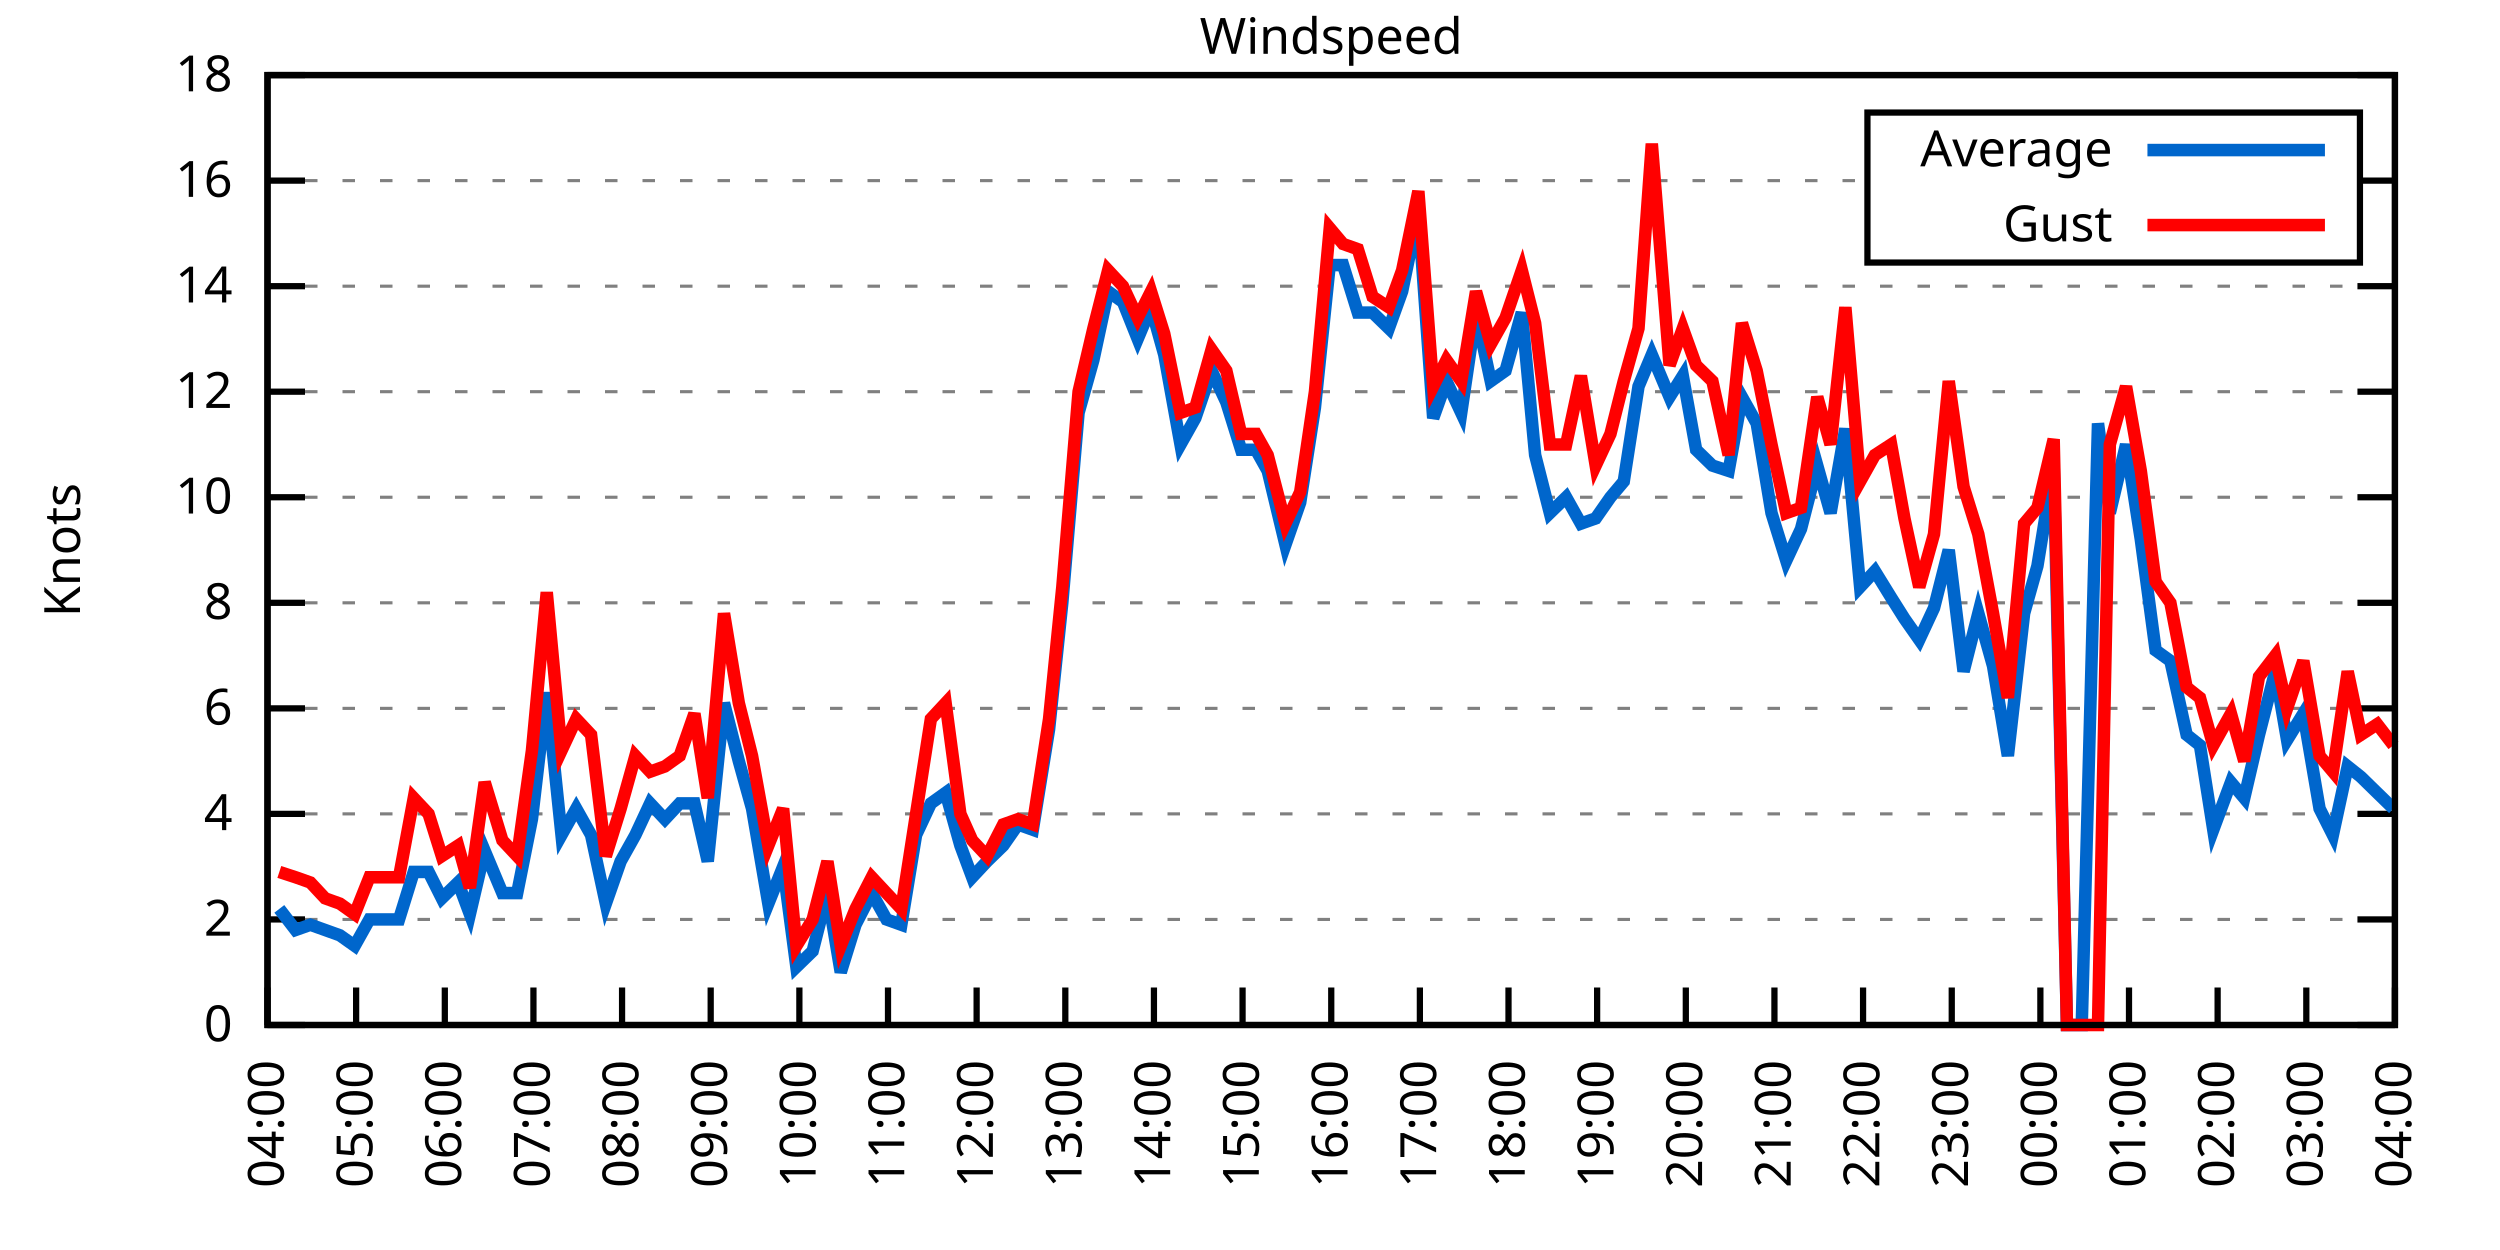
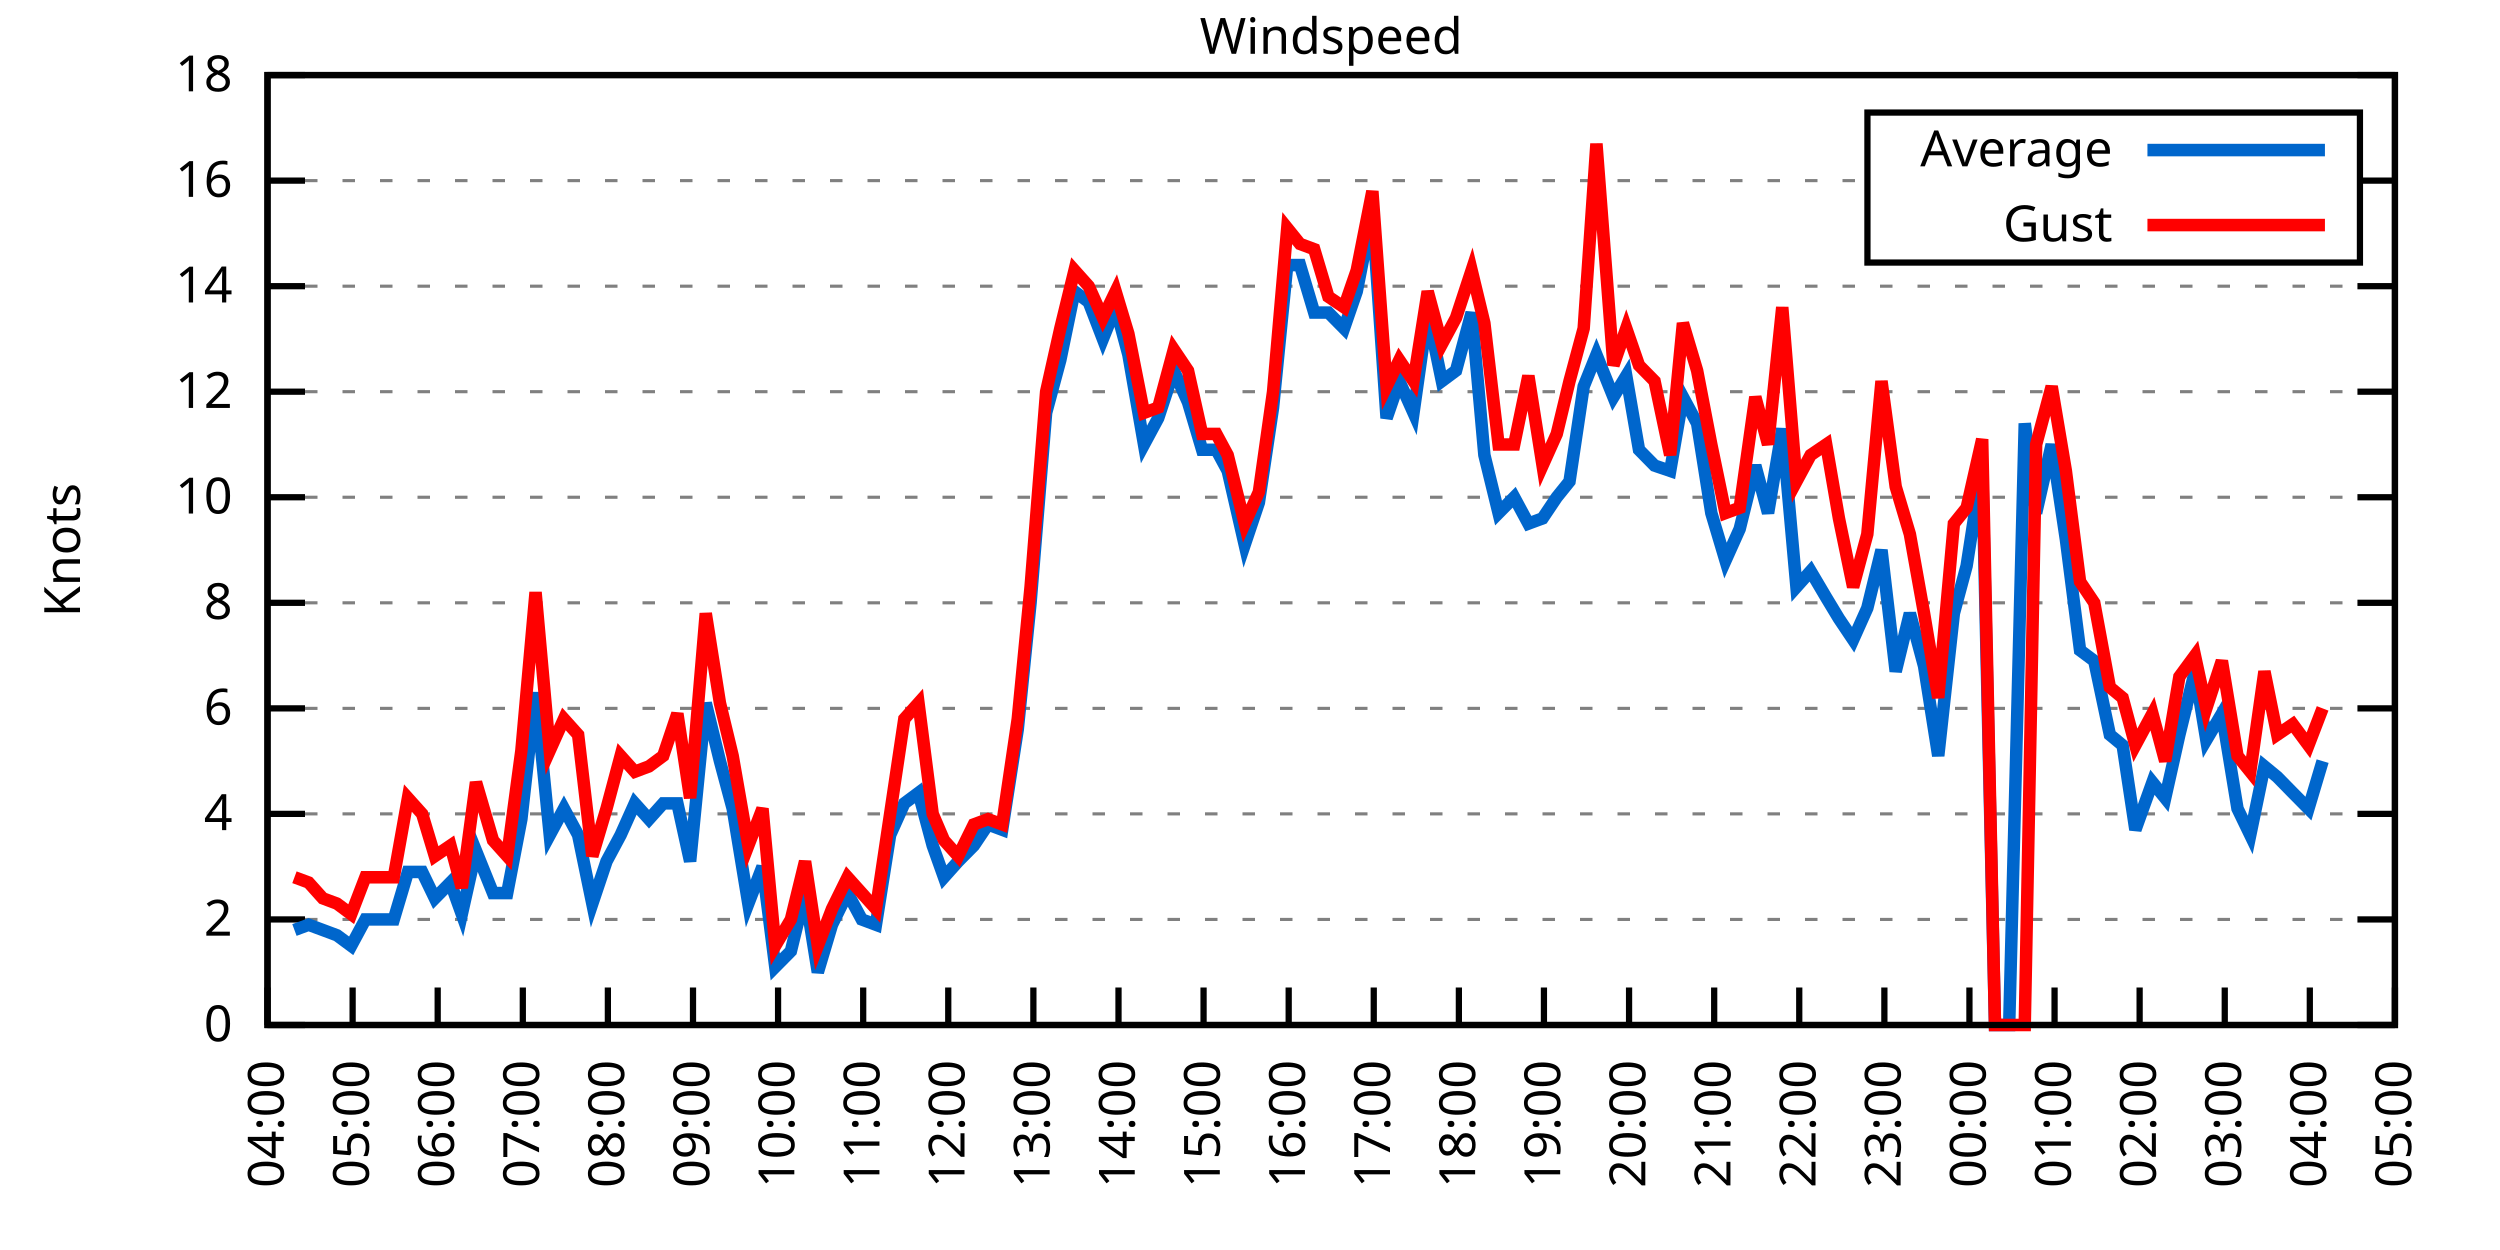
<svg xmlns="http://www.w3.org/2000/svg" xmlns:xlink="http://www.w3.org/1999/xlink" width="400" height="200" viewBox="0 0 400 200">
  <g id="gnuplot_canvas">
    <rect x="0" y="0" width="400" height="200" fill="none" />
    <defs>
      <circle id="gpDot" r="0.5" stroke-width="0.5" stroke="currentColor" />
      <path id="gpPt0" stroke-width="0.333" stroke="currentColor" d="M-1,0 h2 M0,-1 v2" />
      <path id="gpPt1" stroke-width="0.333" stroke="currentColor" d="M-1,-1 L1,1 M1,-1 L-1,1" />
      <path id="gpPt2" stroke-width="0.333" stroke="currentColor" d="M-1,0 L1,0 M0,-1 L0,1 M-1,-1 L1,1 M-1,1 L1,-1" />
      <rect id="gpPt3" stroke-width="0.333" stroke="currentColor" x="-1" y="-1" width="2" height="2" />
      <rect id="gpPt4" stroke-width="0.333" stroke="currentColor" fill="currentColor" x="-1" y="-1" width="2" height="2" />
      <circle id="gpPt5" stroke-width="0.333" stroke="currentColor" cx="0" cy="0" r="1" />
      <use xlink:href="#gpPt5" id="gpPt6" fill="currentColor" stroke="none" />
      <path id="gpPt7" stroke-width="0.333" stroke="currentColor" d="M0,-1.33 L-1.33,0.67 L1.33,0.67 z" />
      <use xlink:href="#gpPt7" id="gpPt8" fill="currentColor" stroke="none" />
      <use xlink:href="#gpPt7" id="gpPt9" stroke="currentColor" transform="rotate(180)" />
      <use xlink:href="#gpPt9" id="gpPt10" fill="currentColor" stroke="none" />
      <use xlink:href="#gpPt3" id="gpPt11" stroke="currentColor" transform="rotate(45)" />
      <use xlink:href="#gpPt11" id="gpPt12" fill="currentColor" stroke="none" />
      <path id="gpPt13" stroke-width="0.333" stroke="currentColor" d="M0,1.330 L1.265,0.411 L0.782,-1.067 L-0.782,-1.076 L-1.265,0.411 z" />
      <use xlink:href="#gpPt13" id="gpPt14" fill="currentColor" stroke="none" />
      <filter id="textbox" filterUnits="objectBoundingBox" x="0" y="0" height="1" width="1">
        <feFlood flood-color="white" flood-opacity="1" result="bgnd" />
        <feComposite in="SourceGraphic" in2="bgnd" operator="atop" />
      </filter>
      <filter id="greybox" filterUnits="objectBoundingBox" x="0" y="0" height="1" width="1">
        <feFlood flood-color="lightgrey" flood-opacity="1" result="grey" />
        <feComposite in="SourceGraphic" in2="grey" operator="atop" />
      </filter>
    </defs>
    <g fill="none" color="white" stroke="currentColor" stroke-width="1.00" stroke-linecap="butt" stroke-linejoin="miter">
</g>
    <g fill="none" color="black" stroke="currentColor" stroke-width="1.00" stroke-linecap="butt" stroke-linejoin="miter">
      <g stroke="none" shape-rendering="crispEdges">
        <polygon fill="rgb(255, 255, 255)" points="42.80,164.00 383.18,164.00 383.18,12.02 42.80,12.02 " />
      </g>
    </g>
    <g fill="none" color="black" stroke="currentColor" stroke-width="1.00" stroke-linecap="butt" stroke-linejoin="miter">
</g>
    <g fill="none" color="black" stroke="black" stroke-width="0.50" stroke-linecap="butt" stroke-linejoin="miter">
</g>
    <g fill="none" color="gray" stroke="currentColor" stroke-width="0.50" stroke-linecap="butt" stroke-linejoin="miter">
      <path stroke="gray" stroke-dasharray="2,4" class="gridline" d="M42.80,164.00 L383.19,164.00  " />
    </g>
    <g fill="none" color="gray" stroke="gray" stroke-width="1.00" stroke-linecap="butt" stroke-linejoin="miter">
</g>
    <g fill="none" color="black" stroke="currentColor" stroke-width="1.00" stroke-linecap="butt" stroke-linejoin="miter">
      <path stroke="black" d="M42.80,164.00 L48.80,164.00 M383.19,164.00 L377.19,164.00  " />
      <g transform="translate(37.20,166.60)" stroke="none" fill="black" font-family="Sans" font-size="8.00" text-anchor="end">
        <text>
          <tspan font-family="Sans"> 0</tspan>
        </text>
      </g>
    </g>
    <g fill="none" color="black" stroke="currentColor" stroke-width="1.00" stroke-linecap="butt" stroke-linejoin="miter">
</g>
    <g fill="none" color="black" stroke="black" stroke-width="0.50" stroke-linecap="butt" stroke-linejoin="miter">
</g>
    <g fill="none" color="gray" stroke="currentColor" stroke-width="0.50" stroke-linecap="butt" stroke-linejoin="miter">
      <path stroke="gray" stroke-dasharray="2,4" class="gridline" d="M42.80,147.11 L383.19,147.11  " />
    </g>
    <g fill="none" color="gray" stroke="gray" stroke-width="1.00" stroke-linecap="butt" stroke-linejoin="miter">
</g>
    <g fill="none" color="black" stroke="currentColor" stroke-width="1.00" stroke-linecap="butt" stroke-linejoin="miter">
      <path stroke="black" d="M42.80,147.11 L48.80,147.11 M383.19,147.11 L377.19,147.11  " />
      <g transform="translate(37.20,149.71)" stroke="none" fill="black" font-family="Sans" font-size="8.00" text-anchor="end">
        <text>
          <tspan font-family="Sans"> 2</tspan>
        </text>
      </g>
    </g>
    <g fill="none" color="black" stroke="currentColor" stroke-width="1.00" stroke-linecap="butt" stroke-linejoin="miter">
</g>
    <g fill="none" color="black" stroke="black" stroke-width="0.50" stroke-linecap="butt" stroke-linejoin="miter">
</g>
    <g fill="none" color="gray" stroke="currentColor" stroke-width="0.50" stroke-linecap="butt" stroke-linejoin="miter">
      <path stroke="gray" stroke-dasharray="2,4" class="gridline" d="M42.80,130.22 L383.19,130.22  " />
    </g>
    <g fill="none" color="gray" stroke="gray" stroke-width="1.00" stroke-linecap="butt" stroke-linejoin="miter">
</g>
    <g fill="none" color="black" stroke="currentColor" stroke-width="1.00" stroke-linecap="butt" stroke-linejoin="miter">
      <path stroke="black" d="M42.80,130.22 L48.80,130.22 M383.19,130.22 L377.19,130.22  " />
      <g transform="translate(37.20,132.82)" stroke="none" fill="black" font-family="Sans" font-size="8.00" text-anchor="end">
        <text>
          <tspan font-family="Sans"> 4</tspan>
        </text>
      </g>
    </g>
    <g fill="none" color="black" stroke="currentColor" stroke-width="1.00" stroke-linecap="butt" stroke-linejoin="miter">
</g>
    <g fill="none" color="black" stroke="black" stroke-width="0.50" stroke-linecap="butt" stroke-linejoin="miter">
</g>
    <g fill="none" color="gray" stroke="currentColor" stroke-width="0.50" stroke-linecap="butt" stroke-linejoin="miter">
      <path stroke="gray" stroke-dasharray="2,4" class="gridline" d="M42.80,113.34 L383.19,113.34  " />
    </g>
    <g fill="none" color="gray" stroke="gray" stroke-width="1.00" stroke-linecap="butt" stroke-linejoin="miter">
</g>
    <g fill="none" color="black" stroke="currentColor" stroke-width="1.00" stroke-linecap="butt" stroke-linejoin="miter">
      <path stroke="black" d="M42.80,113.34 L48.80,113.34 M383.19,113.34 L377.19,113.34  " />
      <g transform="translate(37.20,115.94)" stroke="none" fill="black" font-family="Sans" font-size="8.00" text-anchor="end">
        <text>
          <tspan font-family="Sans"> 6</tspan>
        </text>
      </g>
    </g>
    <g fill="none" color="black" stroke="currentColor" stroke-width="1.00" stroke-linecap="butt" stroke-linejoin="miter">
</g>
    <g fill="none" color="black" stroke="black" stroke-width="0.50" stroke-linecap="butt" stroke-linejoin="miter">
</g>
    <g fill="none" color="gray" stroke="currentColor" stroke-width="0.50" stroke-linecap="butt" stroke-linejoin="miter">
      <path stroke="gray" stroke-dasharray="2,4" class="gridline" d="M42.80,96.45 L383.19,96.45  " />
    </g>
    <g fill="none" color="gray" stroke="gray" stroke-width="1.00" stroke-linecap="butt" stroke-linejoin="miter">
</g>
    <g fill="none" color="black" stroke="currentColor" stroke-width="1.00" stroke-linecap="butt" stroke-linejoin="miter">
      <path stroke="black" d="M42.80,96.45 L48.80,96.45 M383.19,96.45 L377.19,96.45  " />
      <g transform="translate(37.20,99.05)" stroke="none" fill="black" font-family="Sans" font-size="8.00" text-anchor="end">
        <text>
          <tspan font-family="Sans"> 8</tspan>
        </text>
      </g>
    </g>
    <g fill="none" color="black" stroke="currentColor" stroke-width="1.00" stroke-linecap="butt" stroke-linejoin="miter">
</g>
    <g fill="none" color="black" stroke="black" stroke-width="0.50" stroke-linecap="butt" stroke-linejoin="miter">
</g>
    <g fill="none" color="gray" stroke="currentColor" stroke-width="0.50" stroke-linecap="butt" stroke-linejoin="miter">
      <path stroke="gray" stroke-dasharray="2,4" class="gridline" d="M42.80,79.56 L383.19,79.56  " />
    </g>
    <g fill="none" color="gray" stroke="gray" stroke-width="1.00" stroke-linecap="butt" stroke-linejoin="miter">
</g>
    <g fill="none" color="black" stroke="currentColor" stroke-width="1.00" stroke-linecap="butt" stroke-linejoin="miter">
      <path stroke="black" d="M42.80,79.56 L48.80,79.56 M383.19,79.56 L377.19,79.56  " />
      <g transform="translate(37.20,82.16)" stroke="none" fill="black" font-family="Sans" font-size="8.00" text-anchor="end">
        <text>
          <tspan font-family="Sans"> 10</tspan>
        </text>
      </g>
    </g>
    <g fill="none" color="black" stroke="currentColor" stroke-width="1.00" stroke-linecap="butt" stroke-linejoin="miter">
</g>
    <g fill="none" color="black" stroke="black" stroke-width="0.50" stroke-linecap="butt" stroke-linejoin="miter">
</g>
    <g fill="none" color="gray" stroke="currentColor" stroke-width="0.50" stroke-linecap="butt" stroke-linejoin="miter">
      <path stroke="gray" stroke-dasharray="2,4" class="gridline" d="M42.80,62.67 L383.19,62.67  " />
    </g>
    <g fill="none" color="gray" stroke="gray" stroke-width="1.00" stroke-linecap="butt" stroke-linejoin="miter">
</g>
    <g fill="none" color="black" stroke="currentColor" stroke-width="1.00" stroke-linecap="butt" stroke-linejoin="miter">
      <path stroke="black" d="M42.80,62.67 L48.80,62.67 M383.19,62.67 L377.19,62.67  " />
      <g transform="translate(37.20,65.27)" stroke="none" fill="black" font-family="Sans" font-size="8.00" text-anchor="end">
        <text>
          <tspan font-family="Sans"> 12</tspan>
        </text>
      </g>
    </g>
    <g fill="none" color="black" stroke="currentColor" stroke-width="1.00" stroke-linecap="butt" stroke-linejoin="miter">
</g>
    <g fill="none" color="black" stroke="black" stroke-width="0.50" stroke-linecap="butt" stroke-linejoin="miter">
</g>
    <g fill="none" color="gray" stroke="currentColor" stroke-width="0.50" stroke-linecap="butt" stroke-linejoin="miter">
      <path stroke="gray" stroke-dasharray="2,4" class="gridline" d="M42.80,45.79 L383.19,45.79  " />
    </g>
    <g fill="none" color="gray" stroke="gray" stroke-width="1.00" stroke-linecap="butt" stroke-linejoin="miter">
</g>
    <g fill="none" color="black" stroke="currentColor" stroke-width="1.00" stroke-linecap="butt" stroke-linejoin="miter">
      <path stroke="black" d="M42.80,45.79 L48.80,45.79 M383.19,45.79 L377.19,45.79  " />
      <g transform="translate(37.20,48.39)" stroke="none" fill="black" font-family="Sans" font-size="8.00" text-anchor="end">
        <text>
          <tspan font-family="Sans"> 14</tspan>
        </text>
      </g>
    </g>
    <g fill="none" color="black" stroke="currentColor" stroke-width="1.00" stroke-linecap="butt" stroke-linejoin="miter">
</g>
    <g fill="none" color="black" stroke="black" stroke-width="0.50" stroke-linecap="butt" stroke-linejoin="miter">
</g>
    <g fill="none" color="gray" stroke="currentColor" stroke-width="0.50" stroke-linecap="butt" stroke-linejoin="miter">
      <path stroke="gray" stroke-dasharray="2,4" class="gridline" d="M42.80,28.90 L298.79,28.90 M377.59,28.90 L383.19,28.90  " />
    </g>
    <g fill="none" color="gray" stroke="gray" stroke-width="1.00" stroke-linecap="butt" stroke-linejoin="miter">
</g>
    <g fill="none" color="black" stroke="currentColor" stroke-width="1.00" stroke-linecap="butt" stroke-linejoin="miter">
      <path stroke="black" d="M42.80,28.90 L48.80,28.90 M383.19,28.90 L377.19,28.90  " />
      <g transform="translate(37.20,31.50)" stroke="none" fill="black" font-family="Sans" font-size="8.00" text-anchor="end">
        <text>
          <tspan font-family="Sans"> 16</tspan>
        </text>
      </g>
    </g>
    <g fill="none" color="black" stroke="currentColor" stroke-width="1.00" stroke-linecap="butt" stroke-linejoin="miter">
</g>
    <g fill="none" color="black" stroke="black" stroke-width="0.50" stroke-linecap="butt" stroke-linejoin="miter">
</g>
    <g fill="none" color="gray" stroke="currentColor" stroke-width="0.50" stroke-linecap="butt" stroke-linejoin="miter">
      <path stroke="gray" stroke-dasharray="2,4" class="gridline" d="M42.80,12.01 L383.19,12.01  " />
    </g>
    <g fill="none" color="gray" stroke="gray" stroke-width="1.00" stroke-linecap="butt" stroke-linejoin="miter">
</g>
    <g fill="none" color="black" stroke="currentColor" stroke-width="1.00" stroke-linecap="butt" stroke-linejoin="miter">
      <path stroke="black" d="M42.80,12.01 L48.80,12.01 M383.19,12.01 L377.19,12.01  " />
      <g transform="translate(37.20,14.61)" stroke="none" fill="black" font-family="Sans" font-size="8.00" text-anchor="end">
        <text>
          <tspan font-family="Sans"> 18</tspan>
        </text>
      </g>
    </g>
    <g fill="none" color="black" stroke="currentColor" stroke-width="1.00" stroke-linecap="butt" stroke-linejoin="miter">
      <path stroke="black" d="M42.80,164.00 L42.80,158.00  " />
      <g transform="translate(45.40,169.60) rotate(270.00)" stroke="none" fill="black" font-family="Sans" font-size="8.00" text-anchor="end">
        <text>
          <tspan font-family="Sans">04:00</tspan>
        </text>
      </g>
    </g>
    <g fill="none" color="black" stroke="currentColor" stroke-width="1.00" stroke-linecap="butt" stroke-linejoin="miter">
-       <path stroke="black" d="M56.98,164.00 L56.98,158.00  " />
-       <g transform="translate(59.58,169.60) rotate(270.00)" stroke="none" fill="black" font-family="Sans" font-size="8.00" text-anchor="end">
+       <path stroke="black" d="M56.42,164.00 L56.42,158.00  " />
+       <g transform="translate(59.02,169.60) rotate(270.00)" stroke="none" fill="black" font-family="Sans" font-size="8.00" text-anchor="end">
        <text>
          <tspan font-family="Sans">05:00</tspan>
        </text>
      </g>
    </g>
    <g fill="none" color="black" stroke="currentColor" stroke-width="1.00" stroke-linecap="butt" stroke-linejoin="miter">
-       <path stroke="black" d="M71.17,164.00 L71.17,158.00  " />
-       <g transform="translate(73.77,169.60) rotate(270.00)" stroke="none" fill="black" font-family="Sans" font-size="8.00" text-anchor="end">
+       <path stroke="black" d="M70.03,164.00 L70.03,158.00  " />
+       <g transform="translate(72.63,169.60) rotate(270.00)" stroke="none" fill="black" font-family="Sans" font-size="8.00" text-anchor="end">
        <text>
          <tspan font-family="Sans">06:00</tspan>
        </text>
      </g>
    </g>
    <g fill="none" color="black" stroke="currentColor" stroke-width="1.00" stroke-linecap="butt" stroke-linejoin="miter">
-       <path stroke="black" d="M85.35,164.00 L85.35,158.00  " />
-       <g transform="translate(87.95,169.60) rotate(270.00)" stroke="none" fill="black" font-family="Sans" font-size="8.00" text-anchor="end">
+       <path stroke="black" d="M83.65,164.00 L83.65,158.00  " />
+       <g transform="translate(86.25,169.60) rotate(270.00)" stroke="none" fill="black" font-family="Sans" font-size="8.00" text-anchor="end">
        <text>
          <tspan font-family="Sans">07:00</tspan>
        </text>
      </g>
    </g>
    <g fill="none" color="black" stroke="currentColor" stroke-width="1.00" stroke-linecap="butt" stroke-linejoin="miter">
-       <path stroke="black" d="M99.53,164.00 L99.53,158.00  " />
-       <g transform="translate(102.13,169.60) rotate(270.00)" stroke="none" fill="black" font-family="Sans" font-size="8.00" text-anchor="end">
+       <path stroke="black" d="M97.26,164.00 L97.26,158.00  " />
+       <g transform="translate(99.86,169.60) rotate(270.00)" stroke="none" fill="black" font-family="Sans" font-size="8.00" text-anchor="end">
        <text>
          <tspan font-family="Sans">08:00</tspan>
        </text>
      </g>
    </g>
    <g fill="none" color="black" stroke="currentColor" stroke-width="1.00" stroke-linecap="butt" stroke-linejoin="miter">
-       <path stroke="black" d="M113.71,164.00 L113.71,158.00  " />
-       <g transform="translate(116.31,169.60) rotate(270.00)" stroke="none" fill="black" font-family="Sans" font-size="8.00" text-anchor="end">
+       <path stroke="black" d="M110.88,164.00 L110.88,158.00  " />
+       <g transform="translate(113.48,169.60) rotate(270.00)" stroke="none" fill="black" font-family="Sans" font-size="8.00" text-anchor="end">
        <text>
          <tspan font-family="Sans">09:00</tspan>
        </text>
      </g>
    </g>
    <g fill="none" color="black" stroke="currentColor" stroke-width="1.00" stroke-linecap="butt" stroke-linejoin="miter">
-       <path stroke="black" d="M127.90,164.00 L127.90,158.00  " />
-       <g transform="translate(130.50,169.60) rotate(270.00)" stroke="none" fill="black" font-family="Sans" font-size="8.00" text-anchor="end">
+       <path stroke="black" d="M124.49,164.00 L124.49,158.00  " />
+       <g transform="translate(127.09,169.60) rotate(270.00)" stroke="none" fill="black" font-family="Sans" font-size="8.00" text-anchor="end">
        <text>
          <tspan font-family="Sans">10:00</tspan>
        </text>
      </g>
    </g>
    <g fill="none" color="black" stroke="currentColor" stroke-width="1.00" stroke-linecap="butt" stroke-linejoin="miter">
-       <path stroke="black" d="M142.08,164.00 L142.08,158.00  " />
-       <g transform="translate(144.68,169.60) rotate(270.00)" stroke="none" fill="black" font-family="Sans" font-size="8.00" text-anchor="end">
+       <path stroke="black" d="M138.11,164.00 L138.11,158.00  " />
+       <g transform="translate(140.71,169.60) rotate(270.00)" stroke="none" fill="black" font-family="Sans" font-size="8.00" text-anchor="end">
        <text>
          <tspan font-family="Sans">11:00</tspan>
        </text>
      </g>
    </g>
    <g fill="none" color="black" stroke="currentColor" stroke-width="1.00" stroke-linecap="butt" stroke-linejoin="miter">
-       <path stroke="black" d="M156.26,164.00 L156.26,158.00  " />
-       <g transform="translate(158.86,169.60) rotate(270.00)" stroke="none" fill="black" font-family="Sans" font-size="8.00" text-anchor="end">
+       <path stroke="black" d="M151.72,164.00 L151.72,158.00  " />
+       <g transform="translate(154.32,169.60) rotate(270.00)" stroke="none" fill="black" font-family="Sans" font-size="8.00" text-anchor="end">
        <text>
          <tspan font-family="Sans">12:00</tspan>
        </text>
      </g>
    </g>
    <g fill="none" color="black" stroke="currentColor" stroke-width="1.00" stroke-linecap="butt" stroke-linejoin="miter">
-       <path stroke="black" d="M170.45,164.00 L170.45,158.00  " />
-       <g transform="translate(173.05,169.60) rotate(270.00)" stroke="none" fill="black" font-family="Sans" font-size="8.00" text-anchor="end">
+       <path stroke="black" d="M165.34,164.00 L165.34,158.00  " />
+       <g transform="translate(167.94,169.60) rotate(270.00)" stroke="none" fill="black" font-family="Sans" font-size="8.00" text-anchor="end">
        <text>
          <tspan font-family="Sans">13:00</tspan>
        </text>
      </g>
    </g>
    <g fill="none" color="black" stroke="currentColor" stroke-width="1.00" stroke-linecap="butt" stroke-linejoin="miter">
-       <path stroke="black" d="M184.63,164.00 L184.63,158.00  " />
-       <g transform="translate(187.23,169.60) rotate(270.00)" stroke="none" fill="black" font-family="Sans" font-size="8.00" text-anchor="end">
+       <path stroke="black" d="M178.96,164.00 L178.96,158.00  " />
+       <g transform="translate(181.56,169.60) rotate(270.00)" stroke="none" fill="black" font-family="Sans" font-size="8.00" text-anchor="end">
        <text>
          <tspan font-family="Sans">14:00</tspan>
        </text>
      </g>
    </g>
    <g fill="none" color="black" stroke="currentColor" stroke-width="1.00" stroke-linecap="butt" stroke-linejoin="miter">
-       <path stroke="black" d="M198.81,164.00 L198.81,158.00  " />
-       <g transform="translate(201.41,169.60) rotate(270.00)" stroke="none" fill="black" font-family="Sans" font-size="8.00" text-anchor="end">
+       <path stroke="black" d="M192.57,164.00 L192.57,158.00  " />
+       <g transform="translate(195.17,169.60) rotate(270.00)" stroke="none" fill="black" font-family="Sans" font-size="8.00" text-anchor="end">
        <text>
          <tspan font-family="Sans">15:00</tspan>
        </text>
      </g>
    </g>
    <g fill="none" color="black" stroke="currentColor" stroke-width="1.00" stroke-linecap="butt" stroke-linejoin="miter">
-       <path stroke="black" d="M213.00,164.00 L213.00,158.00  " />
-       <g transform="translate(215.60,169.60) rotate(270.00)" stroke="none" fill="black" font-family="Sans" font-size="8.00" text-anchor="end">
+       <path stroke="black" d="M206.19,164.00 L206.19,158.00  " />
+       <g transform="translate(208.79,169.60) rotate(270.00)" stroke="none" fill="black" font-family="Sans" font-size="8.00" text-anchor="end">
        <text>
          <tspan font-family="Sans">16:00</tspan>
        </text>
      </g>
    </g>
    <g fill="none" color="black" stroke="currentColor" stroke-width="1.00" stroke-linecap="butt" stroke-linejoin="miter">
-       <path stroke="black" d="M227.18,164.00 L227.18,158.00  " />
-       <g transform="translate(229.78,169.60) rotate(270.00)" stroke="none" fill="black" font-family="Sans" font-size="8.00" text-anchor="end">
+       <path stroke="black" d="M219.80,164.00 L219.80,158.00  " />
+       <g transform="translate(222.40,169.60) rotate(270.00)" stroke="none" fill="black" font-family="Sans" font-size="8.00" text-anchor="end">
        <text>
          <tspan font-family="Sans">17:00</tspan>
        </text>
      </g>
    </g>
    <g fill="none" color="black" stroke="currentColor" stroke-width="1.00" stroke-linecap="butt" stroke-linejoin="miter">
-       <path stroke="black" d="M241.36,164.00 L241.36,158.00  " />
-       <g transform="translate(243.96,169.60) rotate(270.00)" stroke="none" fill="black" font-family="Sans" font-size="8.00" text-anchor="end">
+       <path stroke="black" d="M233.42,164.00 L233.42,158.00  " />
+       <g transform="translate(236.02,169.60) rotate(270.00)" stroke="none" fill="black" font-family="Sans" font-size="8.00" text-anchor="end">
        <text>
          <tspan font-family="Sans">18:00</tspan>
        </text>
      </g>
    </g>
    <g fill="none" color="black" stroke="currentColor" stroke-width="1.00" stroke-linecap="butt" stroke-linejoin="miter">
-       <path stroke="black" d="M255.54,164.00 L255.54,158.00  " />
-       <g transform="translate(258.14,169.60) rotate(270.00)" stroke="none" fill="black" font-family="Sans" font-size="8.00" text-anchor="end">
+       <path stroke="black" d="M247.03,164.00 L247.03,158.00  " />
+       <g transform="translate(249.63,169.60) rotate(270.00)" stroke="none" fill="black" font-family="Sans" font-size="8.00" text-anchor="end">
        <text>
          <tspan font-family="Sans">19:00</tspan>
        </text>
      </g>
    </g>
    <g fill="none" color="black" stroke="currentColor" stroke-width="1.00" stroke-linecap="butt" stroke-linejoin="miter">
-       <path stroke="black" d="M269.73,164.00 L269.73,158.00  " />
-       <g transform="translate(272.33,169.60) rotate(270.00)" stroke="none" fill="black" font-family="Sans" font-size="8.00" text-anchor="end">
+       <path stroke="black" d="M260.65,164.00 L260.65,158.00  " />
+       <g transform="translate(263.25,169.60) rotate(270.00)" stroke="none" fill="black" font-family="Sans" font-size="8.00" text-anchor="end">
        <text>
          <tspan font-family="Sans">20:00</tspan>
        </text>
      </g>
    </g>
    <g fill="none" color="black" stroke="currentColor" stroke-width="1.00" stroke-linecap="butt" stroke-linejoin="miter">
-       <path stroke="black" d="M283.91,164.00 L283.91,158.00  " />
-       <g transform="translate(286.51,169.60) rotate(270.00)" stroke="none" fill="black" font-family="Sans" font-size="8.00" text-anchor="end">
+       <path stroke="black" d="M274.27,164.00 L274.27,158.00  " />
+       <g transform="translate(276.87,169.60) rotate(270.00)" stroke="none" fill="black" font-family="Sans" font-size="8.00" text-anchor="end">
        <text>
          <tspan font-family="Sans">21:00</tspan>
        </text>
      </g>
    </g>
    <g fill="none" color="black" stroke="currentColor" stroke-width="1.00" stroke-linecap="butt" stroke-linejoin="miter">
-       <path stroke="black" d="M298.09,164.00 L298.09,158.00  " />
-       <g transform="translate(300.69,169.60) rotate(270.00)" stroke="none" fill="black" font-family="Sans" font-size="8.00" text-anchor="end">
+       <path stroke="black" d="M287.88,164.00 L287.88,158.00  " />
+       <g transform="translate(290.48,169.60) rotate(270.00)" stroke="none" fill="black" font-family="Sans" font-size="8.00" text-anchor="end">
        <text>
          <tspan font-family="Sans">22:00</tspan>
        </text>
      </g>
    </g>
    <g fill="none" color="black" stroke="currentColor" stroke-width="1.00" stroke-linecap="butt" stroke-linejoin="miter">
-       <path stroke="black" d="M312.28,164.00 L312.28,158.00  " />
-       <g transform="translate(314.88,169.60) rotate(270.00)" stroke="none" fill="black" font-family="Sans" font-size="8.00" text-anchor="end">
+       <path stroke="black" d="M301.50,164.00 L301.50,158.00  " />
+       <g transform="translate(304.10,169.60) rotate(270.00)" stroke="none" fill="black" font-family="Sans" font-size="8.00" text-anchor="end">
        <text>
          <tspan font-family="Sans">23:00</tspan>
        </text>
      </g>
    </g>
    <g fill="none" color="black" stroke="currentColor" stroke-width="1.00" stroke-linecap="butt" stroke-linejoin="miter">
-       <path stroke="black" d="M326.46,164.00 L326.46,158.00  " />
-       <g transform="translate(329.06,169.60) rotate(270.00)" stroke="none" fill="black" font-family="Sans" font-size="8.00" text-anchor="end">
+       <path stroke="black" d="M315.11,164.00 L315.11,158.00  " />
+       <g transform="translate(317.71,169.60) rotate(270.00)" stroke="none" fill="black" font-family="Sans" font-size="8.00" text-anchor="end">
        <text>
          <tspan font-family="Sans">00:00</tspan>
        </text>
      </g>
    </g>
    <g fill="none" color="black" stroke="currentColor" stroke-width="1.00" stroke-linecap="butt" stroke-linejoin="miter">
-       <path stroke="black" d="M340.64,164.00 L340.64,158.00  " />
-       <g transform="translate(343.24,169.60) rotate(270.00)" stroke="none" fill="black" font-family="Sans" font-size="8.00" text-anchor="end">
+       <path stroke="black" d="M328.73,164.00 L328.73,158.00  " />
+       <g transform="translate(331.33,169.60) rotate(270.00)" stroke="none" fill="black" font-family="Sans" font-size="8.00" text-anchor="end">
        <text>
          <tspan font-family="Sans">01:00</tspan>
        </text>
      </g>
    </g>
    <g fill="none" color="black" stroke="currentColor" stroke-width="1.00" stroke-linecap="butt" stroke-linejoin="miter">
-       <path stroke="black" d="M354.82,164.00 L354.82,158.00  " />
-       <g transform="translate(357.42,169.60) rotate(270.00)" stroke="none" fill="black" font-family="Sans" font-size="8.00" text-anchor="end">
+       <path stroke="black" d="M342.34,164.00 L342.34,158.00  " />
+       <g transform="translate(344.94,169.60) rotate(270.00)" stroke="none" fill="black" font-family="Sans" font-size="8.00" text-anchor="end">
        <text>
          <tspan font-family="Sans">02:00</tspan>
        </text>
      </g>
    </g>
    <g fill="none" color="black" stroke="currentColor" stroke-width="1.00" stroke-linecap="butt" stroke-linejoin="miter">
-       <path stroke="black" d="M369.01,164.00 L369.01,158.00  " />
-       <g transform="translate(371.61,169.60) rotate(270.00)" stroke="none" fill="black" font-family="Sans" font-size="8.00" text-anchor="end">
+       <path stroke="black" d="M355.96,164.00 L355.96,158.00  " />
+       <g transform="translate(358.56,169.60) rotate(270.00)" stroke="none" fill="black" font-family="Sans" font-size="8.00" text-anchor="end">
        <text>
          <tspan font-family="Sans">03:00</tspan>
+         </text>
+       </g>
+     </g>
+     <g fill="none" color="black" stroke="currentColor" stroke-width="1.00" stroke-linecap="butt" stroke-linejoin="miter">
+       <path stroke="black" d="M369.57,164.00 L369.57,158.00  " />
+       <g transform="translate(372.17,169.60) rotate(270.00)" stroke="none" fill="black" font-family="Sans" font-size="8.00" text-anchor="end">
+         <text>
+           <tspan font-family="Sans">04:00</tspan>
        </text>
      </g>
    </g>
    <g fill="none" color="black" stroke="currentColor" stroke-width="1.00" stroke-linecap="butt" stroke-linejoin="miter">
      <path stroke="black" d="M383.19,164.00 L383.19,158.00  " />
      <g transform="translate(385.79,169.60) rotate(270.00)" stroke="none" fill="black" font-family="Sans" font-size="8.00" text-anchor="end">
        <text>
-           <tspan font-family="Sans">04:00</tspan>
+           <tspan font-family="Sans">05:00</tspan>
        </text>
      </g>
    </g>
    <g fill="none" color="black" stroke="currentColor" stroke-width="1.00" stroke-linecap="butt" stroke-linejoin="miter">
</g>
    <g fill="none" color="black" stroke="currentColor" stroke-width="1.00" stroke-linecap="butt" stroke-linejoin="miter">
      <path stroke="black" d="M42.80,12.01 L42.80,164.00 L383.19,164.00 L383.19,12.01 L42.80,12.01 Z  " />
    </g>
    <g fill="none" color="black" stroke="currentColor" stroke-width="1.00" stroke-linecap="butt" stroke-linejoin="miter">
</g>
    <g fill="none" color="black" stroke="currentColor" stroke-width="1.00" stroke-linecap="butt" stroke-linejoin="miter">
      <path stroke="black" d="M298.79,42.01 L298.79,18.01 L377.59,18.01 L377.59,42.01 L298.79,42.01 Z  " />
    </g>
    <g id="Windspeed_plot_1">
      <g fill="none" color="white" stroke="black" stroke-width="2.00" stroke-linecap="butt" stroke-linejoin="miter">
</g>
      <g fill="none" color="black" stroke="currentColor" stroke-width="2.00" stroke-linecap="butt" stroke-linejoin="miter">
        <g transform="translate(337.99,26.61)" stroke="none" fill="black" font-family="Sans" font-size="8.00" text-anchor="end">
          <text>
            <tspan font-family="Sans">Average</tspan>
          </text>
        </g>
      </g>
      <g fill="none" color="black" stroke="currentColor" stroke-width="2.00" stroke-linecap="butt" stroke-linejoin="miter">
-         <path stroke="rgb(  0, 102, 204)" d="M343.59,24.01 L371.99,24.01 M44.69,145.42 L47.29,148.80 L49.66,147.96 L52.02,148.80 L54.38,149.65 L56.75,151.33   L59.11,147.11 L61.00,147.11 L63.84,147.11 L66.20,139.51 L68.57,139.51 L70.69,143.73 L73.29,141.20 L75.18,146.27   L77.55,136.14 L80.38,142.89 L82.75,142.89 L85.11,131.07 L87.48,110.80 L89.84,133.60 L92.20,129.38 L94.57,133.60   L96.93,144.58 L99.30,137.82 L101.66,133.60 L104.02,128.54 L106.39,131.07 L108.75,128.54 L111.11,128.54 L113.24,137.82   L115.84,112.49 L118.21,121.78 L120.33,129.38 L122.93,144.58 L125.30,138.67 L127.42,154.71 L130.02,152.18 L132.39,142.89   L134.52,155.56 L136.88,147.96 L139.48,142.89 L141.84,147.11 L144.21,147.96 L146.57,133.60 L148.94,128.54 L151.30,126.85   L153.66,135.29 L155.55,140.36 L157.92,137.82 L160.52,135.29 L162.88,131.91 L165.25,132.76 L167.85,116.71 L169.97,96.45   L172.57,66.05 L174.94,57.61 L177.30,46.63 L179.67,48.32 L182.03,54.23 L184.16,49.16 L186.28,56.76 L188.88,71.12   L191.25,66.90 L193.85,59.30 L196.21,64.36 L198.58,71.96 L200.94,71.96 L202.83,75.34 L205.67,87.16 L208.03,80.41   L210.39,65.21 L212.76,42.41 L214.89,42.41 L217.25,50.01 L219.61,50.01 L222.21,52.54 L224.34,46.63 L226.94,33.96   L229.31,66.90 L231.43,60.98 L233.80,66.05 L236.16,50.01 L238.52,60.98 L240.89,59.30 L243.49,50.01 L245.62,72.81   L247.98,82.09 L250.58,79.56 L252.94,83.78 L255.31,82.94 L257.67,79.56 L259.80,77.03 L262.16,61.83 L264.29,56.76   L267.13,63.52 L269.25,60.14 L271.38,71.96 L273.98,74.49 L276.58,75.34 L278.71,63.52 L281.07,67.74 L283.44,82.09   L285.80,89.69 L288.16,84.63 L290.76,74.49 L292.89,82.09 L295.26,68.58 L297.62,93.92 L299.98,91.38 L302.58,95.60   L304.71,98.98 L307.08,102.36 L309.44,97.29 L311.80,88.00 L314.17,107.43 L316.53,98.14 L318.89,106.58 L321.26,120.94   L323.86,98.14 L325.99,90.54 L328.59,74.49 L330.71,164.00 L333.08,164.00 L335.68,67.74 L337.57,82.09 L340.17,71.12   L342.53,86.32 L344.90,104.05 L347.26,105.74 L349.86,117.56 L351.99,119.25 L354.12,132.76 L356.95,125.16 L359.08,127.69   L361.44,117.56 L364.04,107.43 L365.93,118.40 L368.53,114.18 L371.13,129.38 L373.26,133.60 L375.63,122.62 L377.75,124.31   L380.35,126.85 L382.95,129.38  " />
+         <path stroke="rgb(  0, 102, 204)" d="M343.59,24.01 L371.99,24.01 M47.11,148.80 L49.38,147.96 L51.65,148.80 L53.92,149.65 L56.19,151.33 L58.46,147.11   L60.27,147.11 L63.00,147.11 L65.27,139.51 L67.54,139.51 L69.58,143.73 L72.07,141.20 L73.89,146.27 L76.16,136.14   L78.88,142.89 L81.15,142.89 L83.42,131.07 L85.69,110.80 L87.96,133.60 L90.23,129.38 L92.50,133.60 L94.77,144.58   L97.04,137.82 L99.30,133.60 L101.57,128.54 L103.84,131.07 L106.11,128.54 L108.38,128.54 L110.42,137.82 L112.92,112.49   L115.19,121.78 L117.23,129.38 L119.73,144.58 L122.00,138.67 L124.04,154.71 L126.54,152.18 L128.81,142.89 L130.85,155.56   L133.12,147.96 L135.61,142.89 L137.88,147.11 L140.15,147.96 L142.42,133.60 L144.69,128.54 L146.96,126.85 L149.23,135.29   L151.04,140.36 L153.31,137.82 L155.81,135.29 L158.08,131.91 L160.35,132.76 L162.84,116.71 L164.89,96.45 L167.38,66.05   L169.65,57.61 L171.92,46.63 L174.19,48.32 L176.46,54.23 L178.50,49.16 L180.54,56.76 L183.04,71.12 L185.31,66.90   L187.81,59.30 L190.08,64.36 L192.34,71.96 L194.61,71.96 L196.43,75.34 L199.15,87.16 L201.42,80.41 L203.69,65.21   L205.96,42.41 L208.00,42.41 L210.27,50.01 L212.54,50.01 L215.04,52.54 L217.08,46.63 L219.58,33.96 L221.85,66.90   L223.89,60.98 L226.16,66.05 L228.43,50.01 L230.70,60.98 L232.96,59.30 L235.46,50.01 L237.50,72.81 L239.77,82.09   L242.27,79.56 L244.54,83.78 L246.81,82.94 L249.08,79.56 L251.12,77.03 L253.39,61.83 L255.43,56.76 L258.15,63.52   L260.20,60.14 L262.24,71.96 L264.73,74.49 L267.23,75.34 L269.27,63.52 L271.54,67.74 L273.81,82.09 L276.08,89.69   L278.35,84.63 L280.85,74.49 L282.89,82.09 L285.16,68.58 L287.43,93.92 L289.70,91.38 L292.19,95.60 L294.23,98.98   L296.50,102.36 L298.77,97.29 L301.04,88.00 L303.31,107.43 L305.58,98.14 L307.85,106.58 L310.12,120.94 L312.62,98.14   L314.66,90.54 L317.15,74.49 L319.20,164.00 L321.47,164.00 L323.96,67.74 L325.78,82.09 L328.27,71.12 L330.54,86.32   L332.81,104.05 L335.08,105.74 L337.58,117.56 L339.62,119.25 L341.66,132.76 L344.39,125.16 L346.43,127.69 L348.70,117.56   L351.19,107.43 L353.01,118.40 L355.50,114.18 L358.00,129.38 L360.04,133.60 L362.31,122.62 L364.36,124.31 L366.85,126.85   L369.35,129.38 L371.62,121.78  " />
      </g>
    </g>
    <g id="Windspeed_plot_2">
      <g fill="none" color="black" stroke="currentColor" stroke-width="2.00" stroke-linecap="butt" stroke-linejoin="miter">
        <g transform="translate(337.99,38.61)" stroke="none" fill="black" font-family="Sans" font-size="8.00" text-anchor="end">
          <text>
            <tspan font-family="Sans">Gust</tspan>
          </text>
        </g>
      </g>
      <g fill="none" color="black" stroke="currentColor" stroke-width="2.00" stroke-linecap="butt" stroke-linejoin="miter">
-         <path stroke="rgb(255,   0,   0)" d="M343.59,36.01 L371.99,36.01 M44.69,139.51 L47.29,140.36 L49.66,141.20 L52.02,143.73 L54.38,144.58 L56.75,146.27   L59.11,140.36 L61.00,140.36 L63.84,140.36 L66.20,127.69 L68.57,130.22 L70.69,136.98 L73.29,135.29 L75.18,142.05   L77.55,125.16 L80.38,134.45 L82.75,136.98 L85.11,120.09 L87.48,94.76 L89.84,120.09 L92.20,115.03 L94.57,117.56   L96.93,136.98 L99.30,129.38 L101.66,120.94 L104.02,123.47 L106.39,122.62 L108.75,120.94 L111.11,114.18 L113.24,127.69   L115.84,98.14 L118.21,112.49 L120.33,120.94 L122.93,135.29 L125.30,129.38 L127.42,151.33 L130.02,147.11 L132.39,137.82   L134.52,151.33 L136.88,145.42 L139.48,140.36 L141.84,142.89 L144.21,145.42 L146.57,130.22 L148.94,115.03 L151.30,112.49   L153.66,130.22 L155.55,134.45 L157.92,136.98 L160.52,131.91 L162.88,131.07 L165.25,131.91 L167.85,115.03 L169.97,93.92   L172.57,62.67 L174.94,52.54 L177.30,43.25 L179.67,45.79 L182.03,50.85 L184.16,46.63 L186.28,53.39 L188.88,66.05   L191.25,65.21 L193.85,55.92 L196.21,59.30 L198.58,69.43 L200.94,69.43 L202.83,72.81 L205.67,83.78 L208.03,78.72   L210.39,62.67 L212.76,36.50 L214.89,39.03 L217.25,39.87 L219.61,47.47 L222.21,49.16 L224.34,43.25 L226.94,30.59   L229.31,61.83 L231.43,57.61 L233.80,60.98 L236.16,46.63 L238.52,55.07 L240.89,50.85 L243.49,43.25 L245.62,51.70   L247.98,71.12 L250.58,71.12 L252.94,60.14 L255.31,74.49 L257.67,69.43 L259.80,60.98 L262.16,52.54 L264.29,22.99   L267.13,58.45 L269.25,52.54 L271.38,58.45 L273.98,60.98 L276.58,72.81 L278.71,51.70 L281.07,59.30 L283.44,71.12   L285.80,82.09 L288.16,81.25 L290.76,63.52 L292.89,71.12 L295.26,49.16 L297.62,77.03 L299.98,72.81 L302.58,71.12   L304.71,82.94 L307.08,93.92 L309.44,85.47 L311.80,60.98 L314.17,77.87 L316.53,85.47 L318.89,98.14 L321.26,111.65   L323.86,83.78 L325.99,81.25 L328.59,70.27 L330.71,164.00 L333.08,164.00 L335.68,164.00 L337.57,71.12 L340.17,61.83   L342.53,75.34 L344.90,93.07 L347.26,96.45 L349.86,109.96 L351.99,111.65 L354.12,119.25 L356.95,114.18 L359.08,121.78   L361.44,108.27 L364.04,104.89 L365.93,113.34 L368.53,105.74 L371.13,120.94 L373.26,123.47 L375.63,107.43 L377.75,117.56   L380.35,115.87 L382.95,119.25  " />
+         <path stroke="rgb(255,   0,   0)" d="M343.59,36.01 L371.99,36.01 M47.11,140.36 L49.38,141.20 L51.65,143.73 L53.92,144.58 L56.19,146.27 L58.46,140.36   L60.27,140.36 L63.00,140.36 L65.27,127.69 L67.54,130.22 L69.58,136.98 L72.07,135.29 L73.89,142.05 L76.16,125.16   L78.88,134.45 L81.15,136.98 L83.42,120.09 L85.69,94.76 L87.96,120.09 L90.23,115.03 L92.50,117.56 L94.77,136.98   L97.04,129.38 L99.30,120.94 L101.57,123.47 L103.84,122.62 L106.11,120.94 L108.38,114.18 L110.42,127.69 L112.92,98.14   L115.19,112.49 L117.23,120.94 L119.73,135.29 L122.00,129.38 L124.04,151.33 L126.54,147.11 L128.81,137.82 L130.85,151.33   L133.12,145.42 L135.61,140.36 L137.88,142.89 L140.15,145.42 L142.42,130.22 L144.69,115.03 L146.96,112.49 L149.23,130.22   L151.04,134.45 L153.31,136.98 L155.81,131.91 L158.08,131.07 L160.35,131.91 L162.84,115.03 L164.89,93.92 L167.38,62.67   L169.65,52.54 L171.92,43.25 L174.19,45.79 L176.46,50.85 L178.50,46.63 L180.54,53.39 L183.04,66.05 L185.31,65.21   L187.81,55.92 L190.08,59.30 L192.34,69.43 L194.61,69.43 L196.43,72.81 L199.15,83.78 L201.42,78.72 L203.69,62.67   L205.96,36.50 L208.00,39.03 L210.27,39.87 L212.54,47.47 L215.04,49.16 L217.08,43.25 L219.58,30.59 L221.85,61.83   L223.89,57.61 L226.16,60.98 L228.43,46.63 L230.70,55.07 L232.96,50.85 L235.46,43.25 L237.50,51.70 L239.77,71.12   L242.27,71.12 L244.54,60.14 L246.81,74.49 L249.08,69.43 L251.12,60.98 L253.39,52.54 L255.43,22.99 L258.15,58.45   L260.20,52.54 L262.24,58.45 L264.73,60.98 L267.23,72.81 L269.27,51.70 L271.54,59.30 L273.81,71.12 L276.08,82.09   L278.35,81.25 L280.85,63.52 L282.89,71.12 L285.16,49.16 L287.43,77.03 L289.70,72.81 L292.19,71.12 L294.23,82.94   L296.50,93.92 L298.77,85.47 L301.04,60.98 L303.31,77.87 L305.58,85.47 L307.85,98.14 L310.12,111.65 L312.62,83.78   L314.66,81.25 L317.15,70.27 L319.20,164.00 L321.47,164.00 L323.96,164.00 L325.78,71.12 L328.27,61.83 L330.54,75.34   L332.81,93.07 L335.08,96.45 L337.58,109.96 L339.62,111.65 L341.66,119.25 L344.39,114.18 L346.43,121.78 L348.70,108.27   L351.19,104.89 L353.01,113.34 L355.50,105.74 L358.00,120.94 L360.04,123.47 L362.31,107.43 L364.36,117.56 L366.85,115.87   L369.35,119.25 L371.62,113.34  " />
      </g>
    </g>
    <g fill="none" color="black" stroke="currentColor" stroke-width="2.00" stroke-linecap="butt" stroke-linejoin="miter">
</g>
    <g fill="none" color="black" stroke="black" stroke-width="1.00" stroke-linecap="butt" stroke-linejoin="miter">
</g>
    <g fill="none" color="black" stroke="currentColor" stroke-width="1.00" stroke-linecap="butt" stroke-linejoin="miter">
      <path stroke="black" d="M42.80,12.01 L42.80,164.00 L383.19,164.00 L383.19,12.01 L42.80,12.01 Z  " />
      <g transform="translate(12.80,88.01) rotate(270.00)" stroke="none" fill="black" font-family="Sans" font-size="8.00" text-anchor="middle">
        <text>
          <tspan font-family="Sans">Knots</tspan>
        </text>
      </g>
    </g>
    <g fill="none" color="black" stroke="currentColor" stroke-width="1.00" stroke-linecap="butt" stroke-linejoin="miter">
</g>
    <g fill="none" color="black" stroke="currentColor" stroke-width="1.00" stroke-linecap="butt" stroke-linejoin="miter">
      <g transform="translate(212.99,8.61)" stroke="none" fill="black" font-family="Sans" font-size="8.00" text-anchor="middle">
        <text>
          <tspan font-family="Sans">Windspeed</tspan>
        </text>
      </g>
    </g>
    <g fill="none" color="black" stroke="currentColor" stroke-width="1.00" stroke-linecap="butt" stroke-linejoin="miter">
</g>
  </g>
</svg>
